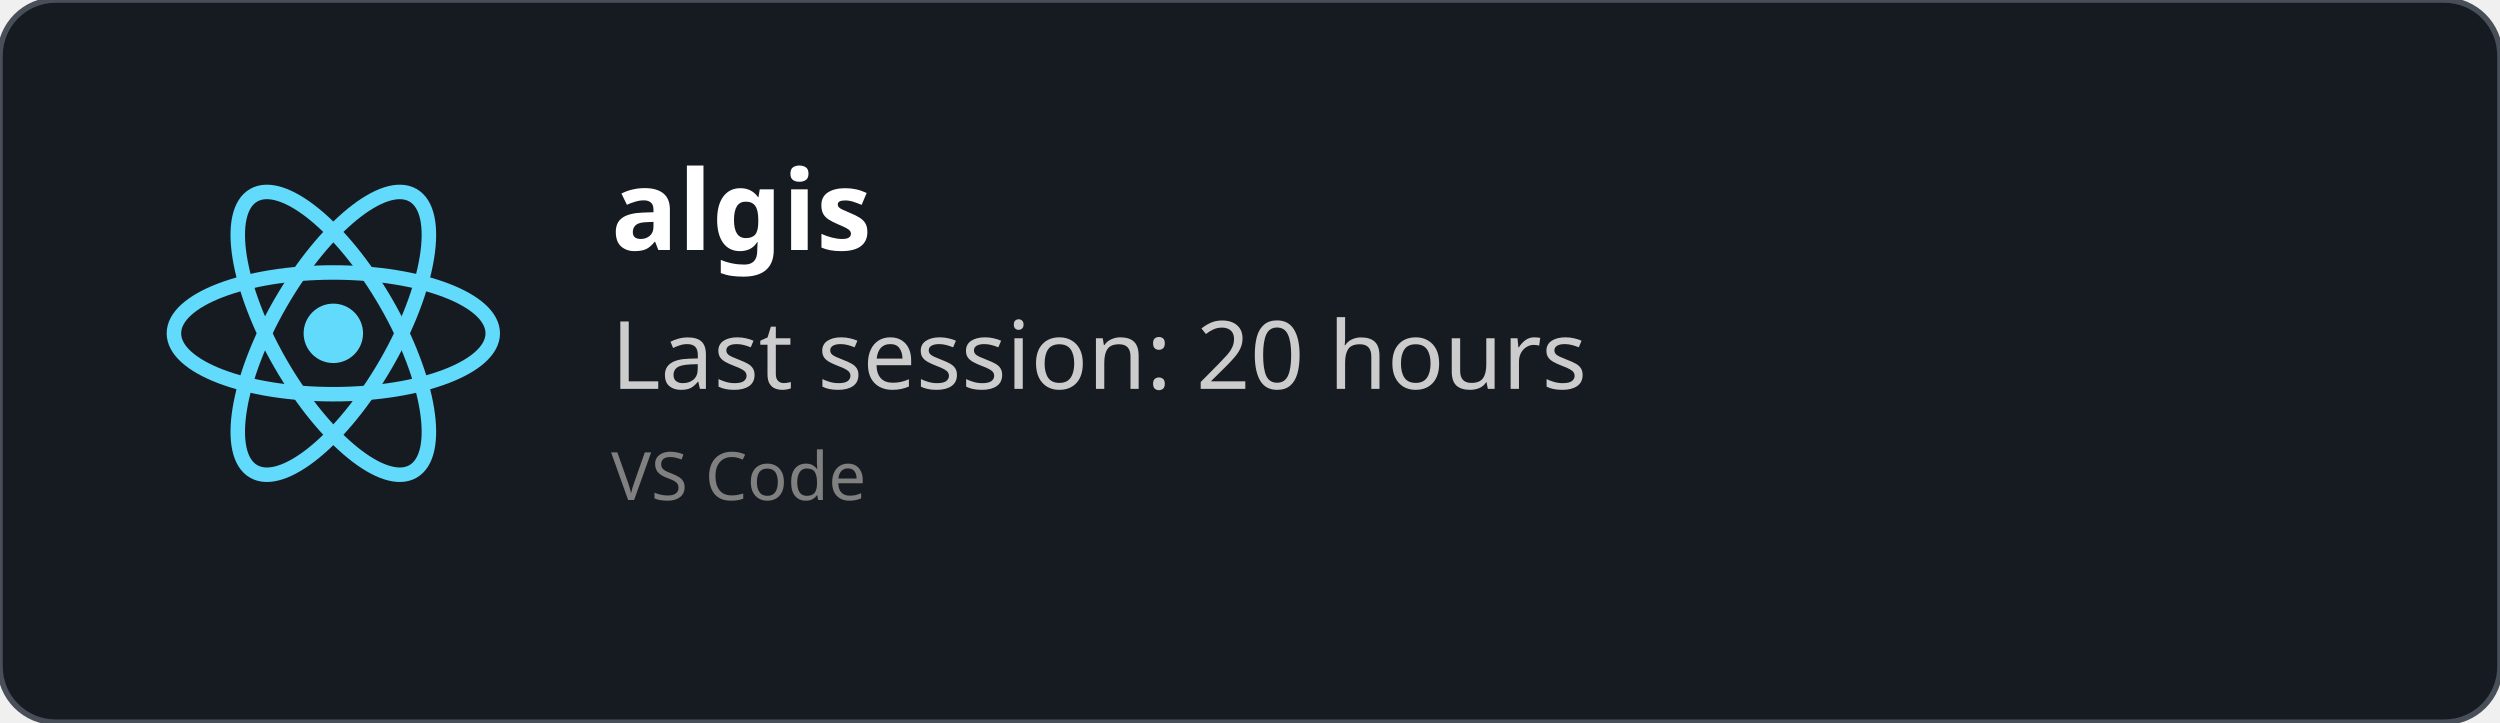
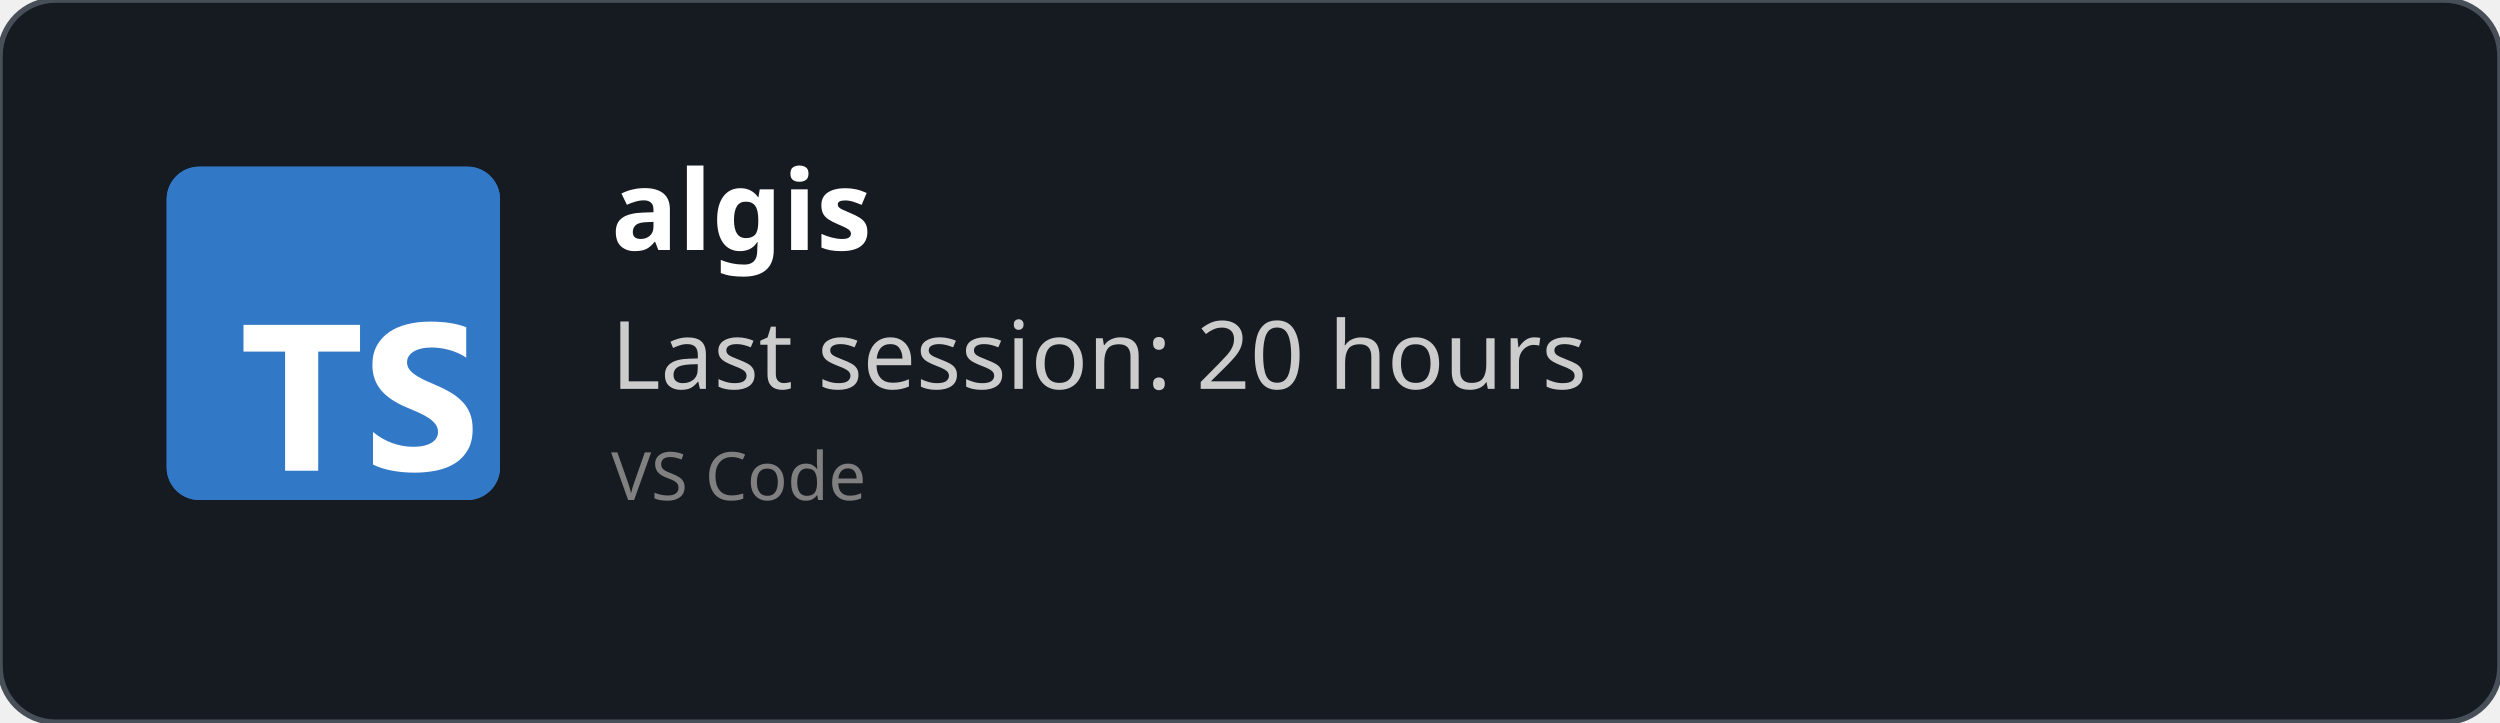
<svg xmlns="http://www.w3.org/2000/svg" width="450" height="130" viewBox="0 0 450 130" fill="none" role="img">
  <style>
    *{
        font-family: 'Segoe UI', Ubuntu, monospace
    }
    </style>
  <defs>
    <clipPath id="horizontalClip" x="20" y="20" width="500" height="200">
      <rect x="90" y="20" width="300" height="50" />
    </clipPath>
  </defs>
  <rect width="450" height="130" fill="rgba(22,27,34)" stroke="#484f58" stroke-width="1" fill-opacity="1" stroke-opacity="1" x="0" y="0" rx="10px" ry="10px">
    </rect>
-   <svg height="60" width="60" x="30" y="30" viewBox="-11.5 -10.232 23 20.463">
-     <circle cx="0" cy="0" r="2.05" fill="#61dafb" />
-     <g stroke="#61dafb" stroke-width="1" fill="none">
-       <ellipse rx="11" ry="4.2" />
-       <ellipse rx="11" ry="4.2" transform="rotate(60)" />
-       <ellipse rx="11" ry="4.2" transform="rotate(120)" />
-     </g>
+   <svg fill="none" height="60" viewBox="0 0 512 512" width="60" x="30" y="30">
+     <rect fill="#3178c6" height="512" rx="50" width="512" />
+     <rect fill="#3178c6" height="512" rx="50" width="512" />
+     <path clip-rule="evenodd" d="m316.939 407.424v50.061c8.138 4.172 17.763 7.3 28.875 9.386s22.823 3.129 35.135 3.129c11.999 0 23.397-1.147 34.196-3.442 10.799-2.294 20.268-6.075 28.406-11.342 8.138-5.266 14.581-12.15 19.328-20.65s7.121-19.007 7.121-31.522c0-9.074-1.356-17.026-4.069-23.857s-6.625-12.906-11.738-18.225c-5.112-5.319-11.242-10.091-18.389-14.315s-15.207-8.213-24.18-11.967c-6.573-2.712-12.468-5.345-17.685-7.9-5.217-2.556-9.651-5.163-13.303-7.822-3.652-2.66-6.469-5.476-8.451-8.448-1.982-2.973-2.974-6.336-2.974-10.091 0-3.441.887-6.544 2.661-9.308s4.278-5.136 7.512-7.118c3.235-1.981 7.199-3.52 11.894-4.615 4.696-1.095 9.912-1.642 15.651-1.642 4.173 0 8.581.313 13.224.938 4.643.626 9.312 1.591 14.008 2.894 4.695 1.304 9.259 2.947 13.694 4.928 4.434 1.982 8.529 4.276 12.285 6.884v-46.776c-7.616-2.92-15.937-5.084-24.962-6.492s-19.381-2.112-31.066-2.112c-11.895 0-23.163 1.278-33.805 3.833s-20.006 6.544-28.093 11.967c-8.086 5.424-14.476 12.333-19.171 20.729-4.695 8.395-7.043 18.433-7.043 30.114 0 14.914 4.304 27.638 12.912 38.172 8.607 10.533 21.675 19.45 39.204 26.751 6.886 2.816 13.303 5.579 19.25 8.291s11.086 5.528 15.415 8.448c4.33 2.92 7.747 6.101 10.252 9.543 2.504 3.441 3.756 7.352 3.756 11.733 0 3.233-.783 6.231-2.348 8.995s-3.939 5.162-7.121 7.196-7.147 3.624-11.894 4.771c-4.748 1.148-10.303 1.721-16.668 1.721-10.851 0-21.597-1.903-32.24-5.71-10.642-3.806-20.502-9.516-29.579-17.13zm-84.159-123.342h64.22v-41.082h-179v41.082h63.906v182.918h50.874z" fill="#fff" fill-rule="evenodd" />
  </svg>
  <text x="110" y="45" font-size="20" clip-path="url(#horizontalClip)" font-weight="bold" font-family="Ubuntu" fill="white">
    algis
    </text>
  <text x="110" y="70" font-size="17px" font-family="Ubuntu" fill="#ccc">
    Last session: 20 hours
    </text>
  <text x="110" y="90" font-size="12px" font-family="Ubuntu" fill="grey">
    VS Code
    </text>
</svg>
